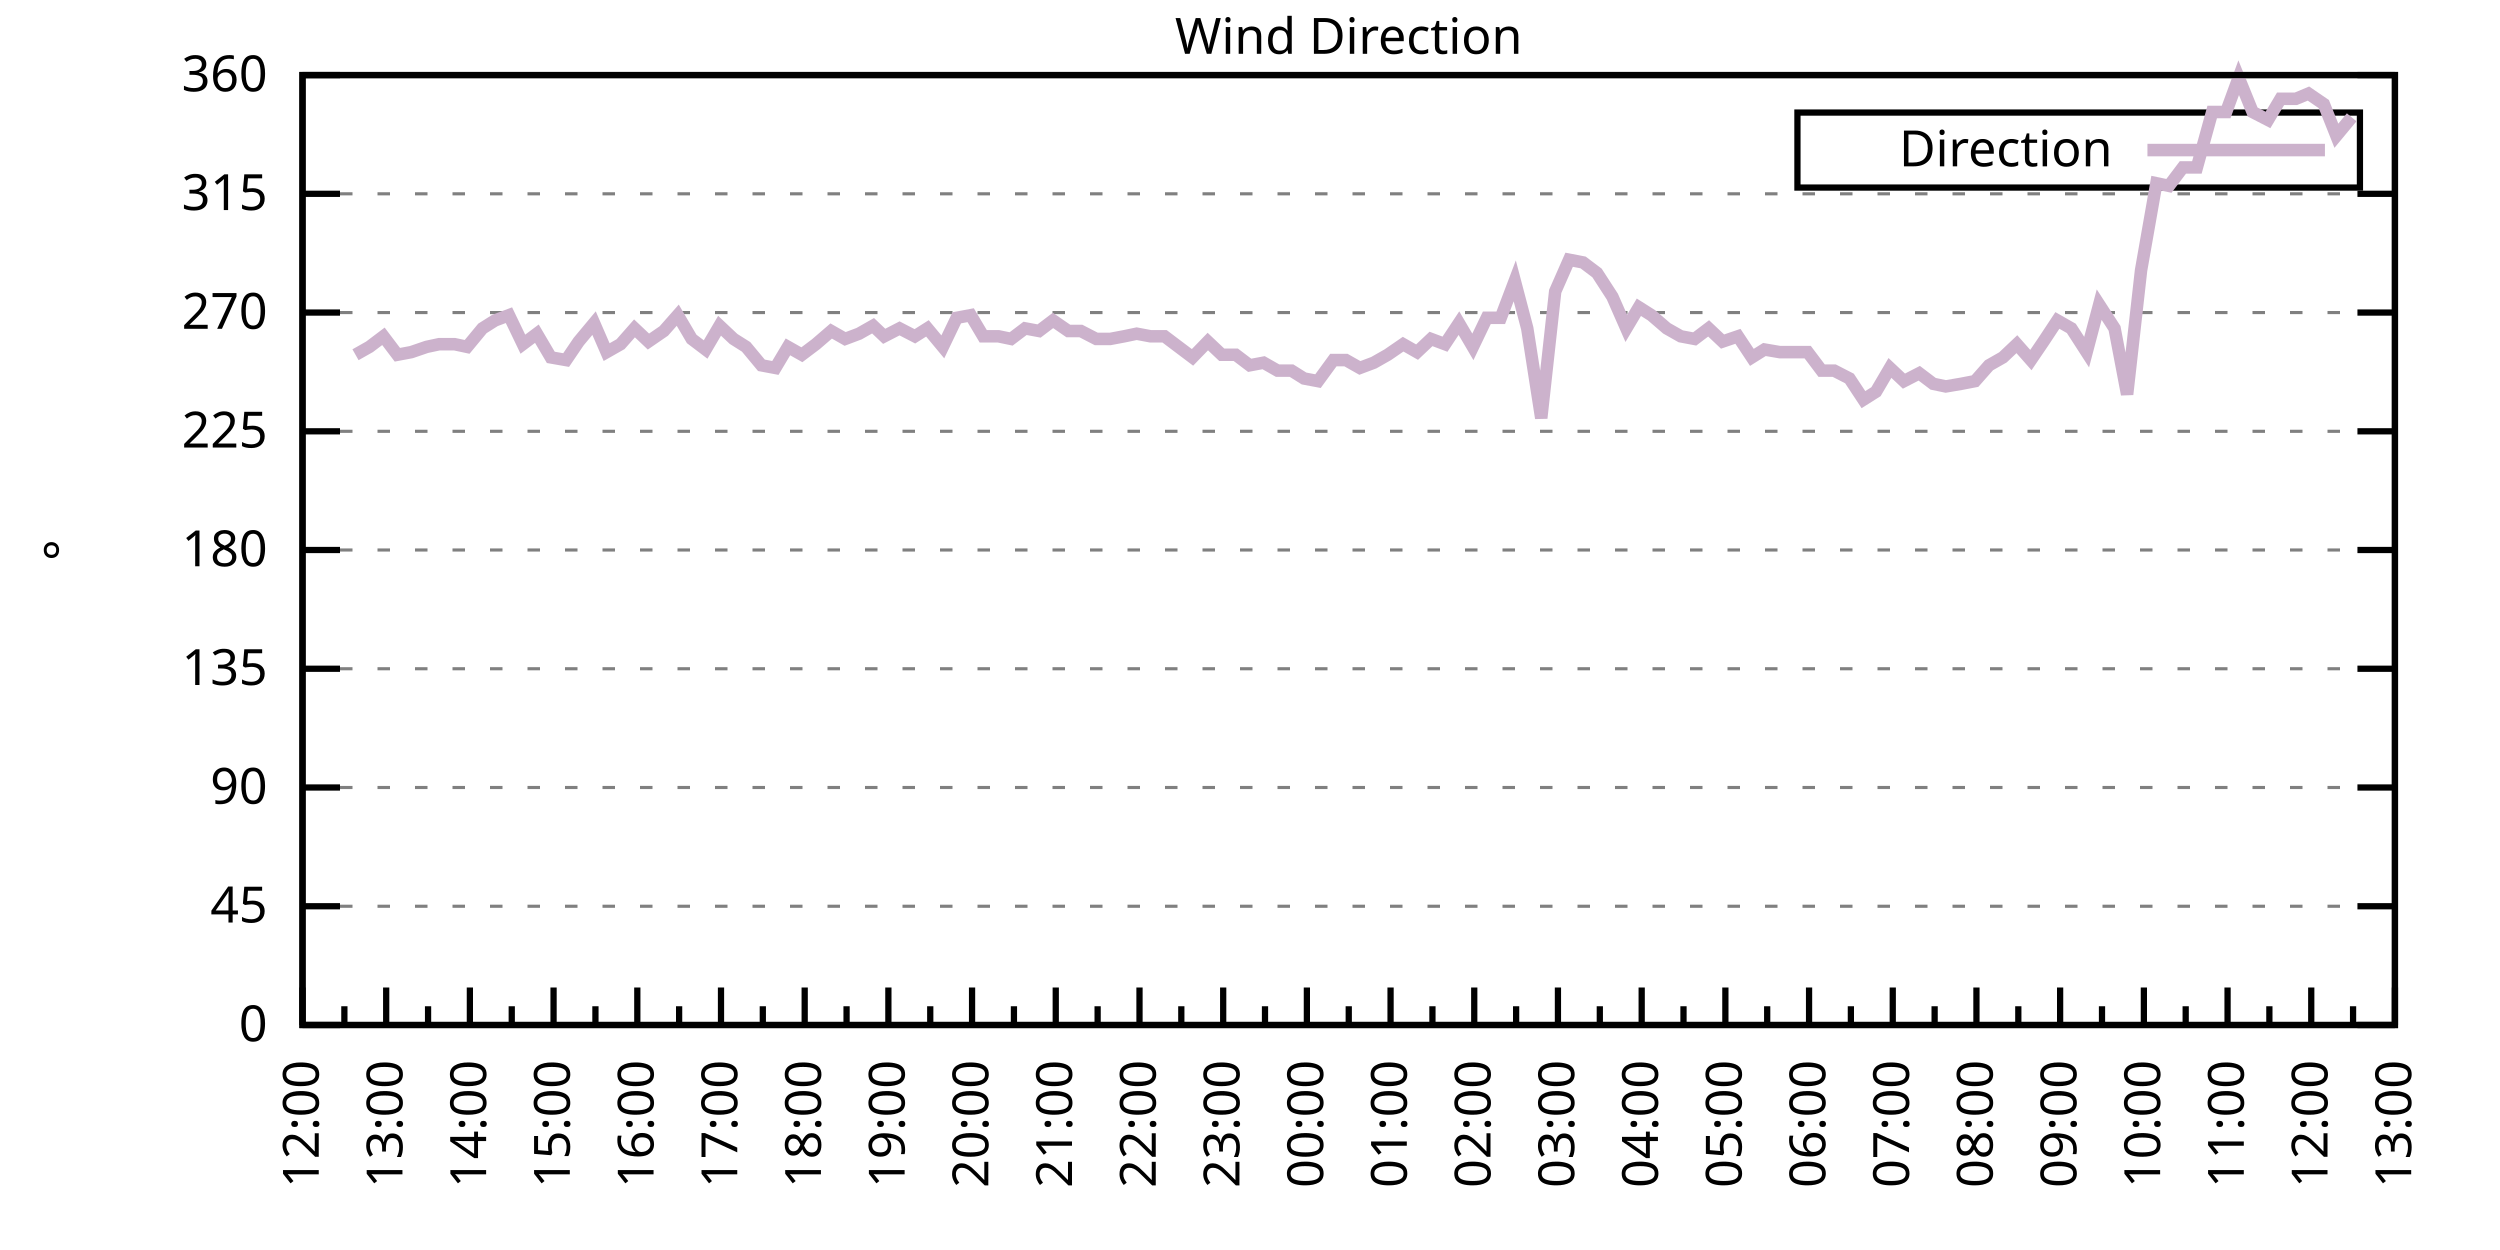
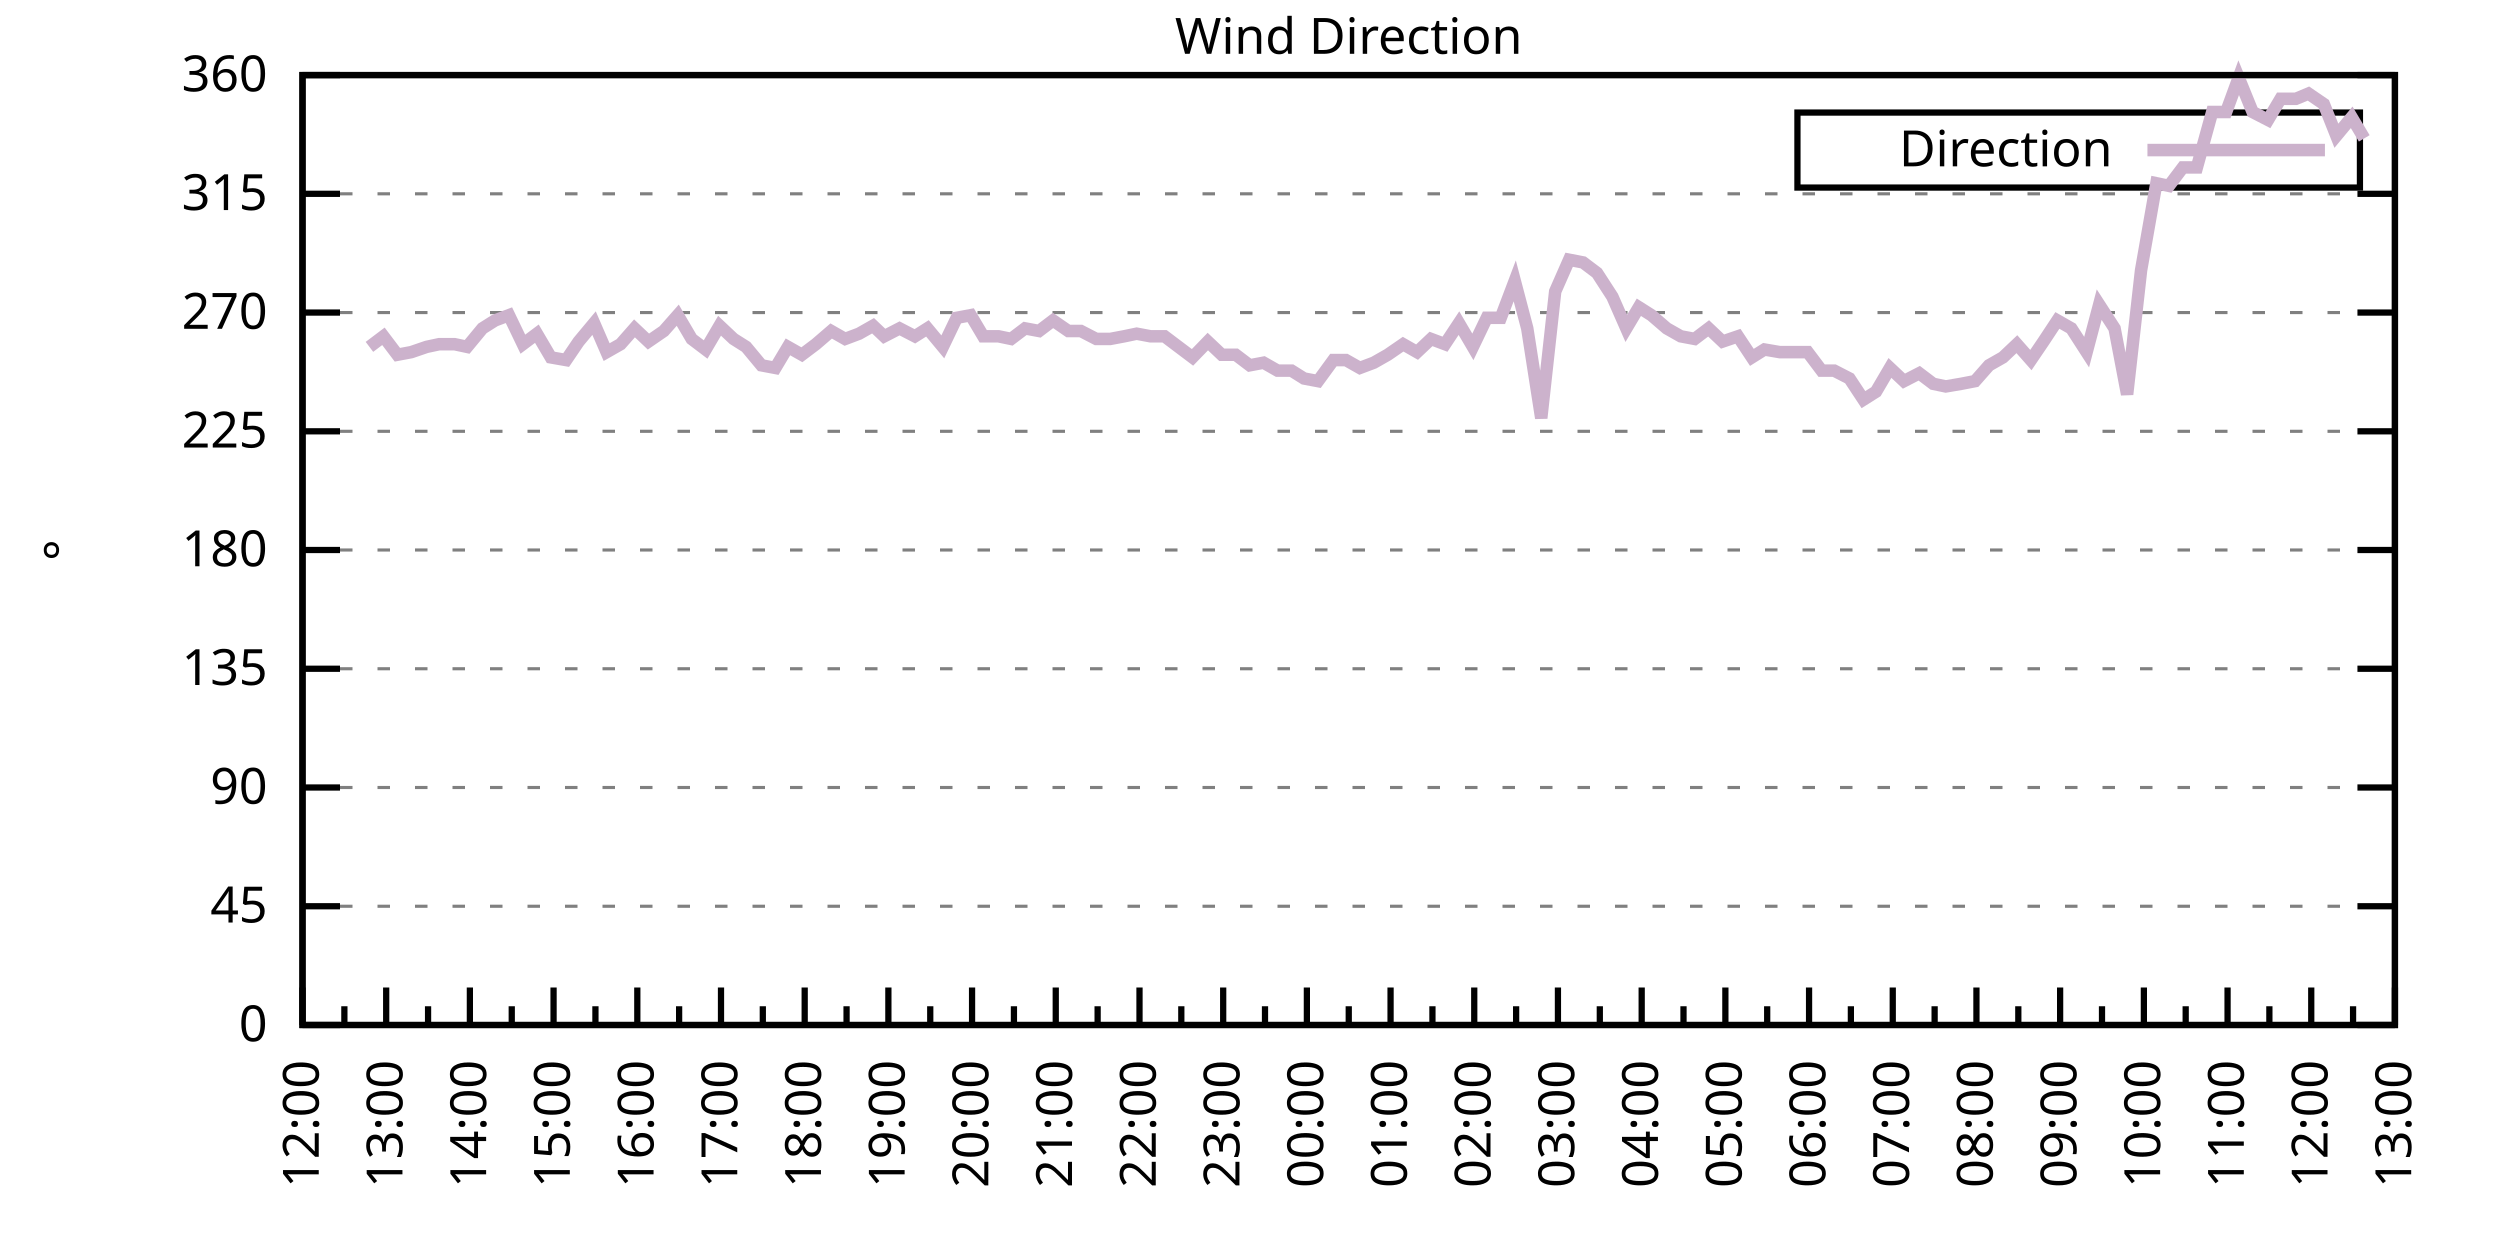
<svg xmlns="http://www.w3.org/2000/svg" xmlns:xlink="http://www.w3.org/1999/xlink" width="400" height="200" viewBox="0 0 400 200">
  <g id="gnuplot_canvas">
    <rect x="0" y="0" width="400" height="200" fill="none" />
    <defs>
      <circle id="gpDot" r="0.5" stroke-width="0.5" stroke="currentColor" />
      <path id="gpPt0" stroke-width="0.333" stroke="currentColor" d="M-1,0 h2 M0,-1 v2" />
      <path id="gpPt1" stroke-width="0.333" stroke="currentColor" d="M-1,-1 L1,1 M1,-1 L-1,1" />
      <path id="gpPt2" stroke-width="0.333" stroke="currentColor" d="M-1,0 L1,0 M0,-1 L0,1 M-1,-1 L1,1 M-1,1 L1,-1" />
      <rect id="gpPt3" stroke-width="0.333" stroke="currentColor" x="-1" y="-1" width="2" height="2" />
      <rect id="gpPt4" stroke-width="0.333" stroke="currentColor" fill="currentColor" x="-1" y="-1" width="2" height="2" />
      <circle id="gpPt5" stroke-width="0.333" stroke="currentColor" cx="0" cy="0" r="1" />
      <use xlink:href="#gpPt5" id="gpPt6" fill="currentColor" stroke="none" />
      <path id="gpPt7" stroke-width="0.333" stroke="currentColor" d="M0,-1.33 L-1.33,0.67 L1.33,0.67 z" />
      <use xlink:href="#gpPt7" id="gpPt8" fill="currentColor" stroke="none" />
      <use xlink:href="#gpPt7" id="gpPt9" stroke="currentColor" transform="rotate(180)" />
      <use xlink:href="#gpPt9" id="gpPt10" fill="currentColor" stroke="none" />
      <use xlink:href="#gpPt3" id="gpPt11" stroke="currentColor" transform="rotate(45)" />
      <use xlink:href="#gpPt11" id="gpPt12" fill="currentColor" stroke="none" />
      <path id="gpPt13" stroke-width="0.333" stroke="currentColor" d="M0,1.330 L1.265,0.411 L0.782,-1.067 L-0.782,-1.076 L-1.265,0.411 z" />
      <use xlink:href="#gpPt13" id="gpPt14" fill="currentColor" stroke="none" />
      <filter id="textbox" filterUnits="objectBoundingBox" x="0" y="0" height="1" width="1">
        <feFlood flood-color="white" flood-opacity="1" result="bgnd" />
        <feComposite in="SourceGraphic" in2="bgnd" operator="atop" />
      </filter>
      <filter id="greybox" filterUnits="objectBoundingBox" x="0" y="0" height="1" width="1">
        <feFlood flood-color="lightgrey" flood-opacity="1" result="grey" />
        <feComposite in="SourceGraphic" in2="grey" operator="atop" />
      </filter>
    </defs>
    <g fill="none" color="white" stroke="currentColor" stroke-width="1.00" stroke-linecap="butt" stroke-linejoin="miter">
</g>
    <g fill="none" color="black" stroke="currentColor" stroke-width="1.00" stroke-linecap="butt" stroke-linejoin="miter">
      <g stroke="none" shape-rendering="crispEdges">
        <polygon fill="rgb(255, 255, 255)" points="48.40,164.00 383.18,164.00 383.18,12.02 48.40,12.02 " />
      </g>
    </g>
    <g fill="none" color="black" stroke="currentColor" stroke-width="1.00" stroke-linecap="butt" stroke-linejoin="miter">
</g>
    <g fill="none" color="black" stroke="black" stroke-width="0.50" stroke-linecap="butt" stroke-linejoin="miter">
</g>
    <g fill="none" color="gray" stroke="currentColor" stroke-width="0.50" stroke-linecap="butt" stroke-linejoin="miter">
      <path stroke="gray" stroke-dasharray="2,4" class="gridline" d="M48.40,164.00 L383.19,164.00  " />
    </g>
    <g fill="none" color="gray" stroke="gray" stroke-width="1.00" stroke-linecap="butt" stroke-linejoin="miter">
</g>
    <g fill="none" color="black" stroke="currentColor" stroke-width="1.00" stroke-linecap="butt" stroke-linejoin="miter">
      <path stroke="black" d="M48.40,164.00 L54.40,164.00 M383.19,164.00 L377.19,164.00  " />
      <g transform="translate(42.80,166.60)" stroke="none" fill="black" font-family="Sans" font-size="8.00" text-anchor="end">
        <text>
          <tspan font-family="Sans"> 0</tspan>
        </text>
      </g>
    </g>
    <g fill="none" color="black" stroke="currentColor" stroke-width="1.00" stroke-linecap="butt" stroke-linejoin="miter">
</g>
    <g fill="none" color="black" stroke="black" stroke-width="0.50" stroke-linecap="butt" stroke-linejoin="miter">
</g>
    <g fill="none" color="gray" stroke="currentColor" stroke-width="0.50" stroke-linecap="butt" stroke-linejoin="miter">
      <path stroke="gray" stroke-dasharray="2,4" class="gridline" d="M48.40,145.00 L383.19,145.00  " />
    </g>
    <g fill="none" color="gray" stroke="gray" stroke-width="1.00" stroke-linecap="butt" stroke-linejoin="miter">
</g>
    <g fill="none" color="black" stroke="currentColor" stroke-width="1.00" stroke-linecap="butt" stroke-linejoin="miter">
      <path stroke="black" d="M48.40,145.00 L54.40,145.00 M383.19,145.00 L377.19,145.00  " />
      <g transform="translate(42.80,147.60)" stroke="none" fill="black" font-family="Sans" font-size="8.00" text-anchor="end">
        <text>
          <tspan font-family="Sans"> 45</tspan>
        </text>
      </g>
    </g>
    <g fill="none" color="black" stroke="currentColor" stroke-width="1.00" stroke-linecap="butt" stroke-linejoin="miter">
</g>
    <g fill="none" color="black" stroke="black" stroke-width="0.50" stroke-linecap="butt" stroke-linejoin="miter">
</g>
    <g fill="none" color="gray" stroke="currentColor" stroke-width="0.50" stroke-linecap="butt" stroke-linejoin="miter">
      <path stroke="gray" stroke-dasharray="2,4" class="gridline" d="M48.40,126.00 L383.19,126.00  " />
    </g>
    <g fill="none" color="gray" stroke="gray" stroke-width="1.00" stroke-linecap="butt" stroke-linejoin="miter">
</g>
    <g fill="none" color="black" stroke="currentColor" stroke-width="1.00" stroke-linecap="butt" stroke-linejoin="miter">
      <path stroke="black" d="M48.40,126.00 L54.40,126.00 M383.19,126.00 L377.19,126.00  " />
      <g transform="translate(42.80,128.60)" stroke="none" fill="black" font-family="Sans" font-size="8.00" text-anchor="end">
        <text>
          <tspan font-family="Sans"> 90</tspan>
        </text>
      </g>
    </g>
    <g fill="none" color="black" stroke="currentColor" stroke-width="1.00" stroke-linecap="butt" stroke-linejoin="miter">
</g>
    <g fill="none" color="black" stroke="black" stroke-width="0.50" stroke-linecap="butt" stroke-linejoin="miter">
</g>
    <g fill="none" color="gray" stroke="currentColor" stroke-width="0.50" stroke-linecap="butt" stroke-linejoin="miter">
      <path stroke="gray" stroke-dasharray="2,4" class="gridline" d="M48.40,107.00 L383.19,107.00  " />
    </g>
    <g fill="none" color="gray" stroke="gray" stroke-width="1.00" stroke-linecap="butt" stroke-linejoin="miter">
</g>
    <g fill="none" color="black" stroke="currentColor" stroke-width="1.00" stroke-linecap="butt" stroke-linejoin="miter">
      <path stroke="black" d="M48.40,107.00 L54.40,107.00 M383.19,107.00 L377.19,107.00  " />
      <g transform="translate(42.80,109.60)" stroke="none" fill="black" font-family="Sans" font-size="8.00" text-anchor="end">
        <text>
          <tspan font-family="Sans"> 135</tspan>
        </text>
      </g>
    </g>
    <g fill="none" color="black" stroke="currentColor" stroke-width="1.00" stroke-linecap="butt" stroke-linejoin="miter">
</g>
    <g fill="none" color="black" stroke="black" stroke-width="0.50" stroke-linecap="butt" stroke-linejoin="miter">
</g>
    <g fill="none" color="gray" stroke="currentColor" stroke-width="0.50" stroke-linecap="butt" stroke-linejoin="miter">
      <path stroke="gray" stroke-dasharray="2,4" class="gridline" d="M48.40,88.00 L383.19,88.00  " />
    </g>
    <g fill="none" color="gray" stroke="gray" stroke-width="1.00" stroke-linecap="butt" stroke-linejoin="miter">
</g>
    <g fill="none" color="black" stroke="currentColor" stroke-width="1.00" stroke-linecap="butt" stroke-linejoin="miter">
      <path stroke="black" d="M48.40,88.00 L54.40,88.00 M383.19,88.00 L377.19,88.00  " />
      <g transform="translate(42.80,90.60)" stroke="none" fill="black" font-family="Sans" font-size="8.00" text-anchor="end">
        <text>
          <tspan font-family="Sans"> 180</tspan>
        </text>
      </g>
    </g>
    <g fill="none" color="black" stroke="currentColor" stroke-width="1.00" stroke-linecap="butt" stroke-linejoin="miter">
</g>
    <g fill="none" color="black" stroke="black" stroke-width="0.50" stroke-linecap="butt" stroke-linejoin="miter">
</g>
    <g fill="none" color="gray" stroke="currentColor" stroke-width="0.50" stroke-linecap="butt" stroke-linejoin="miter">
      <path stroke="gray" stroke-dasharray="2,4" class="gridline" d="M48.40,69.01 L383.19,69.01  " />
    </g>
    <g fill="none" color="gray" stroke="gray" stroke-width="1.00" stroke-linecap="butt" stroke-linejoin="miter">
</g>
    <g fill="none" color="black" stroke="currentColor" stroke-width="1.00" stroke-linecap="butt" stroke-linejoin="miter">
      <path stroke="black" d="M48.40,69.01 L54.40,69.01 M383.19,69.01 L377.19,69.01  " />
      <g transform="translate(42.80,71.61)" stroke="none" fill="black" font-family="Sans" font-size="8.00" text-anchor="end">
        <text>
          <tspan font-family="Sans"> 225</tspan>
        </text>
      </g>
    </g>
    <g fill="none" color="black" stroke="currentColor" stroke-width="1.00" stroke-linecap="butt" stroke-linejoin="miter">
</g>
    <g fill="none" color="black" stroke="black" stroke-width="0.50" stroke-linecap="butt" stroke-linejoin="miter">
</g>
    <g fill="none" color="gray" stroke="currentColor" stroke-width="0.50" stroke-linecap="butt" stroke-linejoin="miter">
      <path stroke="gray" stroke-dasharray="2,4" class="gridline" d="M48.40,50.01 L383.19,50.01  " />
    </g>
    <g fill="none" color="gray" stroke="gray" stroke-width="1.00" stroke-linecap="butt" stroke-linejoin="miter">
</g>
    <g fill="none" color="black" stroke="currentColor" stroke-width="1.00" stroke-linecap="butt" stroke-linejoin="miter">
      <path stroke="black" d="M48.40,50.01 L54.40,50.01 M383.19,50.01 L377.19,50.01  " />
      <g transform="translate(42.80,52.61)" stroke="none" fill="black" font-family="Sans" font-size="8.00" text-anchor="end">
        <text>
          <tspan font-family="Sans"> 270</tspan>
        </text>
      </g>
    </g>
    <g fill="none" color="black" stroke="currentColor" stroke-width="1.00" stroke-linecap="butt" stroke-linejoin="miter">
</g>
    <g fill="none" color="black" stroke="black" stroke-width="0.50" stroke-linecap="butt" stroke-linejoin="miter">
</g>
    <g fill="none" color="gray" stroke="currentColor" stroke-width="0.50" stroke-linecap="butt" stroke-linejoin="miter">
      <path stroke="gray" stroke-dasharray="2,4" class="gridline" d="M48.40,31.01 L383.19,31.01  " />
    </g>
    <g fill="none" color="gray" stroke="gray" stroke-width="1.00" stroke-linecap="butt" stroke-linejoin="miter">
</g>
    <g fill="none" color="black" stroke="currentColor" stroke-width="1.00" stroke-linecap="butt" stroke-linejoin="miter">
      <path stroke="black" d="M48.40,31.01 L54.40,31.01 M383.19,31.01 L377.19,31.01  " />
      <g transform="translate(42.80,33.61)" stroke="none" fill="black" font-family="Sans" font-size="8.00" text-anchor="end">
        <text>
          <tspan font-family="Sans"> 315</tspan>
        </text>
      </g>
    </g>
    <g fill="none" color="black" stroke="currentColor" stroke-width="1.00" stroke-linecap="butt" stroke-linejoin="miter">
</g>
    <g fill="none" color="black" stroke="black" stroke-width="0.50" stroke-linecap="butt" stroke-linejoin="miter">
</g>
    <g fill="none" color="gray" stroke="currentColor" stroke-width="0.50" stroke-linecap="butt" stroke-linejoin="miter">
      <path stroke="gray" stroke-dasharray="2,4" class="gridline" d="M48.40,12.01 L383.19,12.01  " />
    </g>
    <g fill="none" color="gray" stroke="gray" stroke-width="1.00" stroke-linecap="butt" stroke-linejoin="miter">
</g>
    <g fill="none" color="black" stroke="currentColor" stroke-width="1.00" stroke-linecap="butt" stroke-linejoin="miter">
      <path stroke="black" d="M48.40,12.01 L54.40,12.01 M383.19,12.01 L377.19,12.01  " />
      <g transform="translate(42.80,14.61)" stroke="none" fill="black" font-family="Sans" font-size="8.00" text-anchor="end">
        <text>
          <tspan font-family="Sans"> 360</tspan>
        </text>
      </g>
    </g>
    <g fill="none" color="black" stroke="currentColor" stroke-width="1.00" stroke-linecap="butt" stroke-linejoin="miter">
      <path stroke="black" d="M48.40,164.00 L48.40,158.00  " />
      <g transform="translate(51.00,169.60) rotate(270)" stroke="none" fill="black" font-family="Sans" font-size="8.00" text-anchor="end">
        <text>
          <tspan font-family="Sans">12:00</tspan>
        </text>
      </g>
    </g>
    <g fill="none" color="black" stroke="currentColor" stroke-width="1.00" stroke-linecap="butt" stroke-linejoin="miter">
      <path stroke="black" d="M55.10,164.00 L55.10,161.00 M61.79,164.00 L61.79,158.00  " />
      <g transform="translate(64.39,169.60) rotate(270)" stroke="none" fill="black" font-family="Sans" font-size="8.00" text-anchor="end">
        <text>
          <tspan font-family="Sans">13:00</tspan>
        </text>
      </g>
    </g>
    <g fill="none" color="black" stroke="currentColor" stroke-width="1.00" stroke-linecap="butt" stroke-linejoin="miter">
      <path stroke="black" d="M68.49,164.00 L68.49,161.00 M75.18,164.00 L75.18,158.00  " />
      <g transform="translate(77.78,169.60) rotate(270)" stroke="none" fill="black" font-family="Sans" font-size="8.00" text-anchor="end">
        <text>
          <tspan font-family="Sans">14:00</tspan>
        </text>
      </g>
    </g>
    <g fill="none" color="black" stroke="currentColor" stroke-width="1.00" stroke-linecap="butt" stroke-linejoin="miter">
      <path stroke="black" d="M81.88,164.00 L81.88,161.00 M88.57,164.00 L88.57,158.00  " />
      <g transform="translate(91.17,169.60) rotate(270)" stroke="none" fill="black" font-family="Sans" font-size="8.00" text-anchor="end">
        <text>
          <tspan font-family="Sans">15:00</tspan>
        </text>
      </g>
    </g>
    <g fill="none" color="black" stroke="currentColor" stroke-width="1.00" stroke-linecap="butt" stroke-linejoin="miter">
      <path stroke="black" d="M95.27,164.00 L95.27,161.00 M101.97,164.00 L101.97,158.00  " />
      <g transform="translate(104.57,169.60) rotate(270)" stroke="none" fill="black" font-family="Sans" font-size="8.00" text-anchor="end">
        <text>
          <tspan font-family="Sans">16:00</tspan>
        </text>
      </g>
    </g>
    <g fill="none" color="black" stroke="currentColor" stroke-width="1.00" stroke-linecap="butt" stroke-linejoin="miter">
      <path stroke="black" d="M108.66,164.00 L108.66,161.00 M115.36,164.00 L115.36,158.00  " />
      <g transform="translate(117.96,169.60) rotate(270)" stroke="none" fill="black" font-family="Sans" font-size="8.00" text-anchor="end">
        <text>
          <tspan font-family="Sans">17:00</tspan>
        </text>
      </g>
    </g>
    <g fill="none" color="black" stroke="currentColor" stroke-width="1.00" stroke-linecap="butt" stroke-linejoin="miter">
      <path stroke="black" d="M122.05,164.00 L122.05,161.00 M128.75,164.00 L128.75,158.00  " />
      <g transform="translate(131.35,169.60) rotate(270)" stroke="none" fill="black" font-family="Sans" font-size="8.00" text-anchor="end">
        <text>
          <tspan font-family="Sans">18:00</tspan>
        </text>
      </g>
    </g>
    <g fill="none" color="black" stroke="currentColor" stroke-width="1.00" stroke-linecap="butt" stroke-linejoin="miter">
      <path stroke="black" d="M135.45,164.00 L135.45,161.00 M142.14,164.00 L142.14,158.00  " />
      <g transform="translate(144.74,169.60) rotate(270)" stroke="none" fill="black" font-family="Sans" font-size="8.00" text-anchor="end">
        <text>
          <tspan font-family="Sans">19:00</tspan>
        </text>
      </g>
    </g>
    <g fill="none" color="black" stroke="currentColor" stroke-width="1.00" stroke-linecap="butt" stroke-linejoin="miter">
      <path stroke="black" d="M148.84,164.00 L148.84,161.00 M155.53,164.00 L155.53,158.00  " />
      <g transform="translate(158.13,169.60) rotate(270)" stroke="none" fill="black" font-family="Sans" font-size="8.00" text-anchor="end">
        <text>
          <tspan font-family="Sans">20:00</tspan>
        </text>
      </g>
    </g>
    <g fill="none" color="black" stroke="currentColor" stroke-width="1.00" stroke-linecap="butt" stroke-linejoin="miter">
      <path stroke="black" d="M162.23,164.00 L162.23,161.00 M168.92,164.00 L168.92,158.00  " />
      <g transform="translate(171.52,169.60) rotate(270)" stroke="none" fill="black" font-family="Sans" font-size="8.00" text-anchor="end">
        <text>
          <tspan font-family="Sans">21:00</tspan>
        </text>
      </g>
    </g>
    <g fill="none" color="black" stroke="currentColor" stroke-width="1.00" stroke-linecap="butt" stroke-linejoin="miter">
      <path stroke="black" d="M175.62,164.00 L175.62,161.00 M182.32,164.00 L182.32,158.00  " />
      <g transform="translate(184.92,169.60) rotate(270)" stroke="none" fill="black" font-family="Sans" font-size="8.00" text-anchor="end">
        <text>
          <tspan font-family="Sans">22:00</tspan>
        </text>
      </g>
    </g>
    <g fill="none" color="black" stroke="currentColor" stroke-width="1.00" stroke-linecap="butt" stroke-linejoin="miter">
      <path stroke="black" d="M189.01,164.00 L189.01,161.00 M195.71,164.00 L195.71,158.00  " />
      <g transform="translate(198.31,169.60) rotate(270)" stroke="none" fill="black" font-family="Sans" font-size="8.00" text-anchor="end">
        <text>
          <tspan font-family="Sans">23:00</tspan>
        </text>
      </g>
    </g>
    <g fill="none" color="black" stroke="currentColor" stroke-width="1.00" stroke-linecap="butt" stroke-linejoin="miter">
      <path stroke="black" d="M202.40,164.00 L202.40,161.00 M209.10,164.00 L209.10,158.00  " />
      <g transform="translate(211.70,169.60) rotate(270)" stroke="none" fill="black" font-family="Sans" font-size="8.00" text-anchor="end">
        <text>
          <tspan font-family="Sans">00:00</tspan>
        </text>
      </g>
    </g>
    <g fill="none" color="black" stroke="currentColor" stroke-width="1.00" stroke-linecap="butt" stroke-linejoin="miter">
      <path stroke="black" d="M215.80,164.00 L215.80,161.00 M222.49,164.00 L222.49,158.00  " />
      <g transform="translate(225.09,169.60) rotate(270)" stroke="none" fill="black" font-family="Sans" font-size="8.00" text-anchor="end">
        <text>
          <tspan font-family="Sans">01:00</tspan>
        </text>
      </g>
    </g>
    <g fill="none" color="black" stroke="currentColor" stroke-width="1.00" stroke-linecap="butt" stroke-linejoin="miter">
      <path stroke="black" d="M229.19,164.00 L229.19,161.00 M235.88,164.00 L235.88,158.00  " />
      <g transform="translate(238.48,169.60) rotate(270)" stroke="none" fill="black" font-family="Sans" font-size="8.00" text-anchor="end">
        <text>
          <tspan font-family="Sans">02:00</tspan>
        </text>
      </g>
    </g>
    <g fill="none" color="black" stroke="currentColor" stroke-width="1.00" stroke-linecap="butt" stroke-linejoin="miter">
      <path stroke="black" d="M242.58,164.00 L242.58,161.00 M249.27,164.00 L249.27,158.00  " />
      <g transform="translate(251.87,169.60) rotate(270)" stroke="none" fill="black" font-family="Sans" font-size="8.00" text-anchor="end">
        <text>
          <tspan font-family="Sans">03:00</tspan>
        </text>
      </g>
    </g>
    <g fill="none" color="black" stroke="currentColor" stroke-width="1.00" stroke-linecap="butt" stroke-linejoin="miter">
      <path stroke="black" d="M255.97,164.00 L255.97,161.00 M262.67,164.00 L262.67,158.00  " />
      <g transform="translate(265.27,169.60) rotate(270)" stroke="none" fill="black" font-family="Sans" font-size="8.00" text-anchor="end">
        <text>
          <tspan font-family="Sans">04:00</tspan>
        </text>
      </g>
    </g>
    <g fill="none" color="black" stroke="currentColor" stroke-width="1.00" stroke-linecap="butt" stroke-linejoin="miter">
      <path stroke="black" d="M269.36,164.00 L269.36,161.00 M276.06,164.00 L276.06,158.00  " />
      <g transform="translate(278.66,169.60) rotate(270)" stroke="none" fill="black" font-family="Sans" font-size="8.00" text-anchor="end">
        <text>
          <tspan font-family="Sans">05:00</tspan>
        </text>
      </g>
    </g>
    <g fill="none" color="black" stroke="currentColor" stroke-width="1.00" stroke-linecap="butt" stroke-linejoin="miter">
      <path stroke="black" d="M282.75,164.00 L282.75,161.00 M289.45,164.00 L289.45,158.00  " />
      <g transform="translate(292.05,169.60) rotate(270)" stroke="none" fill="black" font-family="Sans" font-size="8.00" text-anchor="end">
        <text>
          <tspan font-family="Sans">06:00</tspan>
        </text>
      </g>
    </g>
    <g fill="none" color="black" stroke="currentColor" stroke-width="1.00" stroke-linecap="butt" stroke-linejoin="miter">
      <path stroke="black" d="M296.14,164.00 L296.14,161.00 M302.84,164.00 L302.84,158.00  " />
      <g transform="translate(305.44,169.60) rotate(270)" stroke="none" fill="black" font-family="Sans" font-size="8.00" text-anchor="end">
        <text>
          <tspan font-family="Sans">07:00</tspan>
        </text>
      </g>
    </g>
    <g fill="none" color="black" stroke="currentColor" stroke-width="1.00" stroke-linecap="butt" stroke-linejoin="miter">
      <path stroke="black" d="M309.54,164.00 L309.54,161.00 M316.23,164.00 L316.23,158.00  " />
      <g transform="translate(318.83,169.60) rotate(270)" stroke="none" fill="black" font-family="Sans" font-size="8.00" text-anchor="end">
        <text>
          <tspan font-family="Sans">08:00</tspan>
        </text>
      </g>
    </g>
    <g fill="none" color="black" stroke="currentColor" stroke-width="1.00" stroke-linecap="butt" stroke-linejoin="miter">
      <path stroke="black" d="M322.93,164.00 L322.93,161.00 M329.62,164.00 L329.62,158.00  " />
      <g transform="translate(332.22,169.60) rotate(270)" stroke="none" fill="black" font-family="Sans" font-size="8.00" text-anchor="end">
        <text>
          <tspan font-family="Sans">09:00</tspan>
        </text>
      </g>
    </g>
    <g fill="none" color="black" stroke="currentColor" stroke-width="1.00" stroke-linecap="butt" stroke-linejoin="miter">
      <path stroke="black" d="M336.32,164.00 L336.32,161.00 M343.02,164.00 L343.02,158.00  " />
      <g transform="translate(345.62,169.60) rotate(270)" stroke="none" fill="black" font-family="Sans" font-size="8.00" text-anchor="end">
        <text>
          <tspan font-family="Sans">10:00</tspan>
        </text>
      </g>
    </g>
    <g fill="none" color="black" stroke="currentColor" stroke-width="1.00" stroke-linecap="butt" stroke-linejoin="miter">
      <path stroke="black" d="M349.71,164.00 L349.71,161.00 M356.41,164.00 L356.41,158.00  " />
      <g transform="translate(359.01,169.60) rotate(270)" stroke="none" fill="black" font-family="Sans" font-size="8.00" text-anchor="end">
        <text>
          <tspan font-family="Sans">11:00</tspan>
        </text>
      </g>
    </g>
    <g fill="none" color="black" stroke="currentColor" stroke-width="1.00" stroke-linecap="butt" stroke-linejoin="miter">
      <path stroke="black" d="M363.10,164.00 L363.10,161.00 M369.80,164.00 L369.80,158.00  " />
      <g transform="translate(372.40,169.60) rotate(270)" stroke="none" fill="black" font-family="Sans" font-size="8.00" text-anchor="end">
        <text>
          <tspan font-family="Sans">12:00</tspan>
        </text>
      </g>
    </g>
    <g fill="none" color="black" stroke="currentColor" stroke-width="1.00" stroke-linecap="butt" stroke-linejoin="miter">
      <path stroke="black" d="M376.49,164.00 L376.49,161.00 M383.19,164.00 L383.19,158.00  " />
      <g transform="translate(385.79,169.60) rotate(270)" stroke="none" fill="black" font-family="Sans" font-size="8.00" text-anchor="end">
        <text>
          <tspan font-family="Sans">13:00</tspan>
        </text>
      </g>
    </g>
    <g fill="none" color="black" stroke="currentColor" stroke-width="1.00" stroke-linecap="butt" stroke-linejoin="miter">
</g>
    <g fill="none" color="black" stroke="currentColor" stroke-width="1.00" stroke-linecap="butt" stroke-linejoin="miter">
      <path stroke="black" d="M48.40,12.01 L48.40,164.00 L383.19,164.00 L383.19,12.01 L48.40,12.01 Z  " />
    </g>
    <g fill="none" color="black" stroke="currentColor" stroke-width="1.00" stroke-linecap="butt" stroke-linejoin="miter">
      <g transform="translate(12.80,88.01) rotate(270)" stroke="none" fill="black" font-family="Sans" font-size="8.00" text-anchor="middle">
        <text>
          <tspan font-family="Sans">°</tspan>
        </text>
      </g>
    </g>
    <g fill="none" color="black" stroke="currentColor" stroke-width="1.00" stroke-linecap="butt" stroke-linejoin="miter">
</g>
    <g fill="none" color="black" stroke="currentColor" stroke-width="1.00" stroke-linecap="butt" stroke-linejoin="miter">
      <path stroke="black" d="M287.59,30.01 L287.59,18.01 L377.59,18.01 L377.59,30.01 L287.59,30.01 Z  " />
    </g>
    <g id="Wind_direction_plot_1">
      <g fill="none" color="white" stroke="black" stroke-width="2.00" stroke-linecap="butt" stroke-linejoin="miter">
</g>
      <g fill="none" color="black" stroke="currentColor" stroke-width="2.00" stroke-linecap="butt" stroke-linejoin="miter">
        <g transform="translate(337.99,26.61)" stroke="none" fill="black" font-family="Sans" font-size="8.00" text-anchor="end">
          <text>
            <tspan font-family="Sans">Direction</tspan>
          </text>
        </g>
      </g>
      <g fill="none" color="black" stroke="currentColor" stroke-width="2.00" stroke-linecap="butt" stroke-linejoin="miter">
-         <path stroke="rgb(204, 178, 204)" d="M343.59,24.01 L371.99,24.01 M56.88,56.76 L59.11,55.50 L61.35,53.81 L63.58,56.76 L65.81,56.34 L68.26,55.50   L70.27,55.07 L72.73,55.07 L74.74,55.50 L77.19,52.54 L79.20,51.27 L81.43,50.43 L83.66,55.07 L85.90,53.39   L88.13,57.18 L90.58,57.61 L92.59,54.65 L95.05,51.70 L97.06,56.34 L99.29,55.07 L101.52,52.54 L103.75,54.65   L106.21,52.96 L108.44,50.43 L110.67,54.23 L112.90,55.92 L115.13,52.12 L117.37,54.23 L119.38,55.50 L121.83,58.45   L124.06,58.87 L126.07,55.50 L128.30,56.76 L130.54,55.07 L132.99,52.96 L135.22,54.23 L137.45,53.39 L139.69,52.12   L141.47,53.81 L143.93,52.54 L146.38,53.81 L148.39,52.54 L150.85,55.50 L153.08,50.85 L155.31,50.43 L157.32,53.81   L159.77,53.81 L161.78,54.23 L164.01,52.54 L166.25,52.96 L168.48,51.27 L170.93,52.96 L172.94,52.96 L175.40,54.23   L177.63,54.23 L179.86,53.81 L181.87,53.39 L184.10,53.81 L186.33,53.81 L188.57,55.50 L190.80,57.18 L193.25,54.65   L195.48,56.76 L197.72,56.76 L199.95,58.45 L202.18,58.03 L204.41,59.30 L206.64,59.30 L208.65,60.56 L210.88,60.98   L213.34,57.61 L215.35,57.61 L217.58,58.87 L219.81,58.03 L222.04,56.76 L224.50,55.07 L226.73,56.34 L228.96,54.23   L231.20,55.07 L233.43,51.70 L235.66,55.50 L237.89,50.85 L240.12,50.85 L242.36,44.94 L244.36,52.54 L246.60,66.90   L248.83,46.63 L251.06,41.56 L253.29,41.99 L255.52,43.67 L257.98,47.47 L260.21,52.54 L262.22,49.16 L264.23,50.43   L266.68,52.54 L268.92,53.81 L271.15,54.23 L273.38,52.54 L275.61,54.65 L278.07,53.81 L280.30,57.18 L282.31,55.92   L284.76,56.34 L286.99,56.34 L289.23,56.34 L291.46,59.30 L293.47,59.30 L295.92,60.56 L298.15,63.94 L300.16,62.67   L302.39,58.87 L304.63,60.98 L307.08,59.72 L309.31,61.41 L311.32,61.83 L313.78,61.41 L316.01,60.98 L318.24,58.45   L320.47,57.18 L322.70,55.07 L324.94,57.61 L326.95,54.65 L329.18,51.27 L331.41,52.54 L333.86,56.34 L335.87,48.74   L338.33,52.54 L340.34,63.10 L342.57,43.25 L345.02,29.32 L347.03,29.74 L349.26,26.79 L351.50,26.79 L353.95,17.92   L356.18,17.92 L358.19,12.43 L360.42,17.92 L362.88,19.19 L364.89,15.81 L367.34,15.81 L369.35,14.97 L371.81,16.65   L373.82,21.72 L376.27,18.77  " />
+         <path stroke="rgb(204, 178, 204)" d="M343.59,24.01 L371.99,24.01 M59.11,55.50 L61.35,53.81 L63.58,56.76 L65.81,56.34 L68.26,55.50 L70.27,55.07   L72.73,55.07 L74.74,55.50 L77.19,52.54 L79.20,51.27 L81.43,50.43 L83.66,55.07 L85.90,53.39 L88.13,57.18   L90.58,57.61 L92.59,54.65 L95.05,51.70 L97.06,56.34 L99.29,55.07 L101.52,52.54 L103.75,54.65 L106.21,52.96   L108.44,50.43 L110.67,54.23 L112.90,55.92 L115.13,52.12 L117.37,54.23 L119.38,55.50 L121.83,58.45 L124.06,58.87   L126.07,55.50 L128.30,56.76 L130.54,55.07 L132.99,52.96 L135.22,54.23 L137.45,53.39 L139.69,52.12 L141.47,53.81   L143.93,52.54 L146.38,53.81 L148.39,52.54 L150.85,55.50 L153.08,50.85 L155.31,50.43 L157.32,53.81 L159.77,53.81   L161.78,54.23 L164.01,52.54 L166.25,52.96 L168.48,51.27 L170.93,52.96 L172.94,52.96 L175.40,54.23 L177.63,54.23   L179.86,53.81 L181.87,53.39 L184.10,53.81 L186.33,53.81 L188.57,55.50 L190.80,57.18 L193.25,54.65 L195.48,56.76   L197.72,56.76 L199.95,58.45 L202.18,58.03 L204.41,59.30 L206.64,59.30 L208.65,60.56 L210.88,60.98 L213.34,57.61   L215.35,57.61 L217.58,58.87 L219.81,58.03 L222.04,56.76 L224.50,55.07 L226.73,56.34 L228.96,54.23 L231.20,55.07   L233.43,51.70 L235.66,55.50 L237.89,50.85 L240.12,50.85 L242.36,44.94 L244.36,52.54 L246.60,66.90 L248.83,46.63   L251.06,41.56 L253.29,41.99 L255.52,43.67 L257.98,47.47 L260.21,52.54 L262.22,49.16 L264.23,50.43 L266.68,52.54   L268.92,53.81 L271.15,54.23 L273.38,52.54 L275.61,54.65 L278.07,53.81 L280.30,57.18 L282.31,55.92 L284.76,56.34   L286.99,56.34 L289.23,56.34 L291.46,59.30 L293.47,59.30 L295.92,60.56 L298.15,63.94 L300.16,62.67 L302.39,58.87   L304.63,60.98 L307.08,59.72 L309.31,61.41 L311.32,61.83 L313.78,61.41 L316.01,60.98 L318.24,58.45 L320.47,57.18   L322.70,55.07 L324.94,57.61 L326.95,54.65 L329.18,51.27 L331.41,52.54 L333.86,56.34 L335.87,48.74 L338.33,52.54   L340.34,63.10 L342.57,43.25 L345.02,29.32 L347.03,29.74 L349.26,26.79 L351.50,26.79 L353.95,17.92 L356.18,17.92   L358.19,12.43 L360.42,17.92 L362.88,19.19 L364.89,15.81 L367.34,15.81 L369.35,14.97 L371.81,16.65 L373.82,21.72   L376.27,18.77 L378.28,22.14  " />
      </g>
    </g>
    <g fill="none" color="black" stroke="currentColor" stroke-width="2.00" stroke-linecap="butt" stroke-linejoin="miter">
</g>
    <g fill="none" color="black" stroke="black" stroke-width="1.00" stroke-linecap="butt" stroke-linejoin="miter">
</g>
    <g fill="none" color="black" stroke="currentColor" stroke-width="1.00" stroke-linecap="butt" stroke-linejoin="miter">
      <path stroke="black" d="M48.40,12.01 L48.40,164.00 L383.19,164.00 L383.19,12.01 L48.40,12.01 Z  " />
    </g>
    <g fill="none" color="black" stroke="currentColor" stroke-width="1.00" stroke-linecap="butt" stroke-linejoin="miter">
      <g transform="translate(215.79,8.61)" stroke="none" fill="black" font-family="Sans" font-size="8.00" text-anchor="middle">
        <text>
          <tspan font-family="Sans">Wind Direction</tspan>
        </text>
      </g>
    </g>
    <g fill="none" color="black" stroke="currentColor" stroke-width="1.00" stroke-linecap="butt" stroke-linejoin="miter">
</g>
  </g>
</svg>
